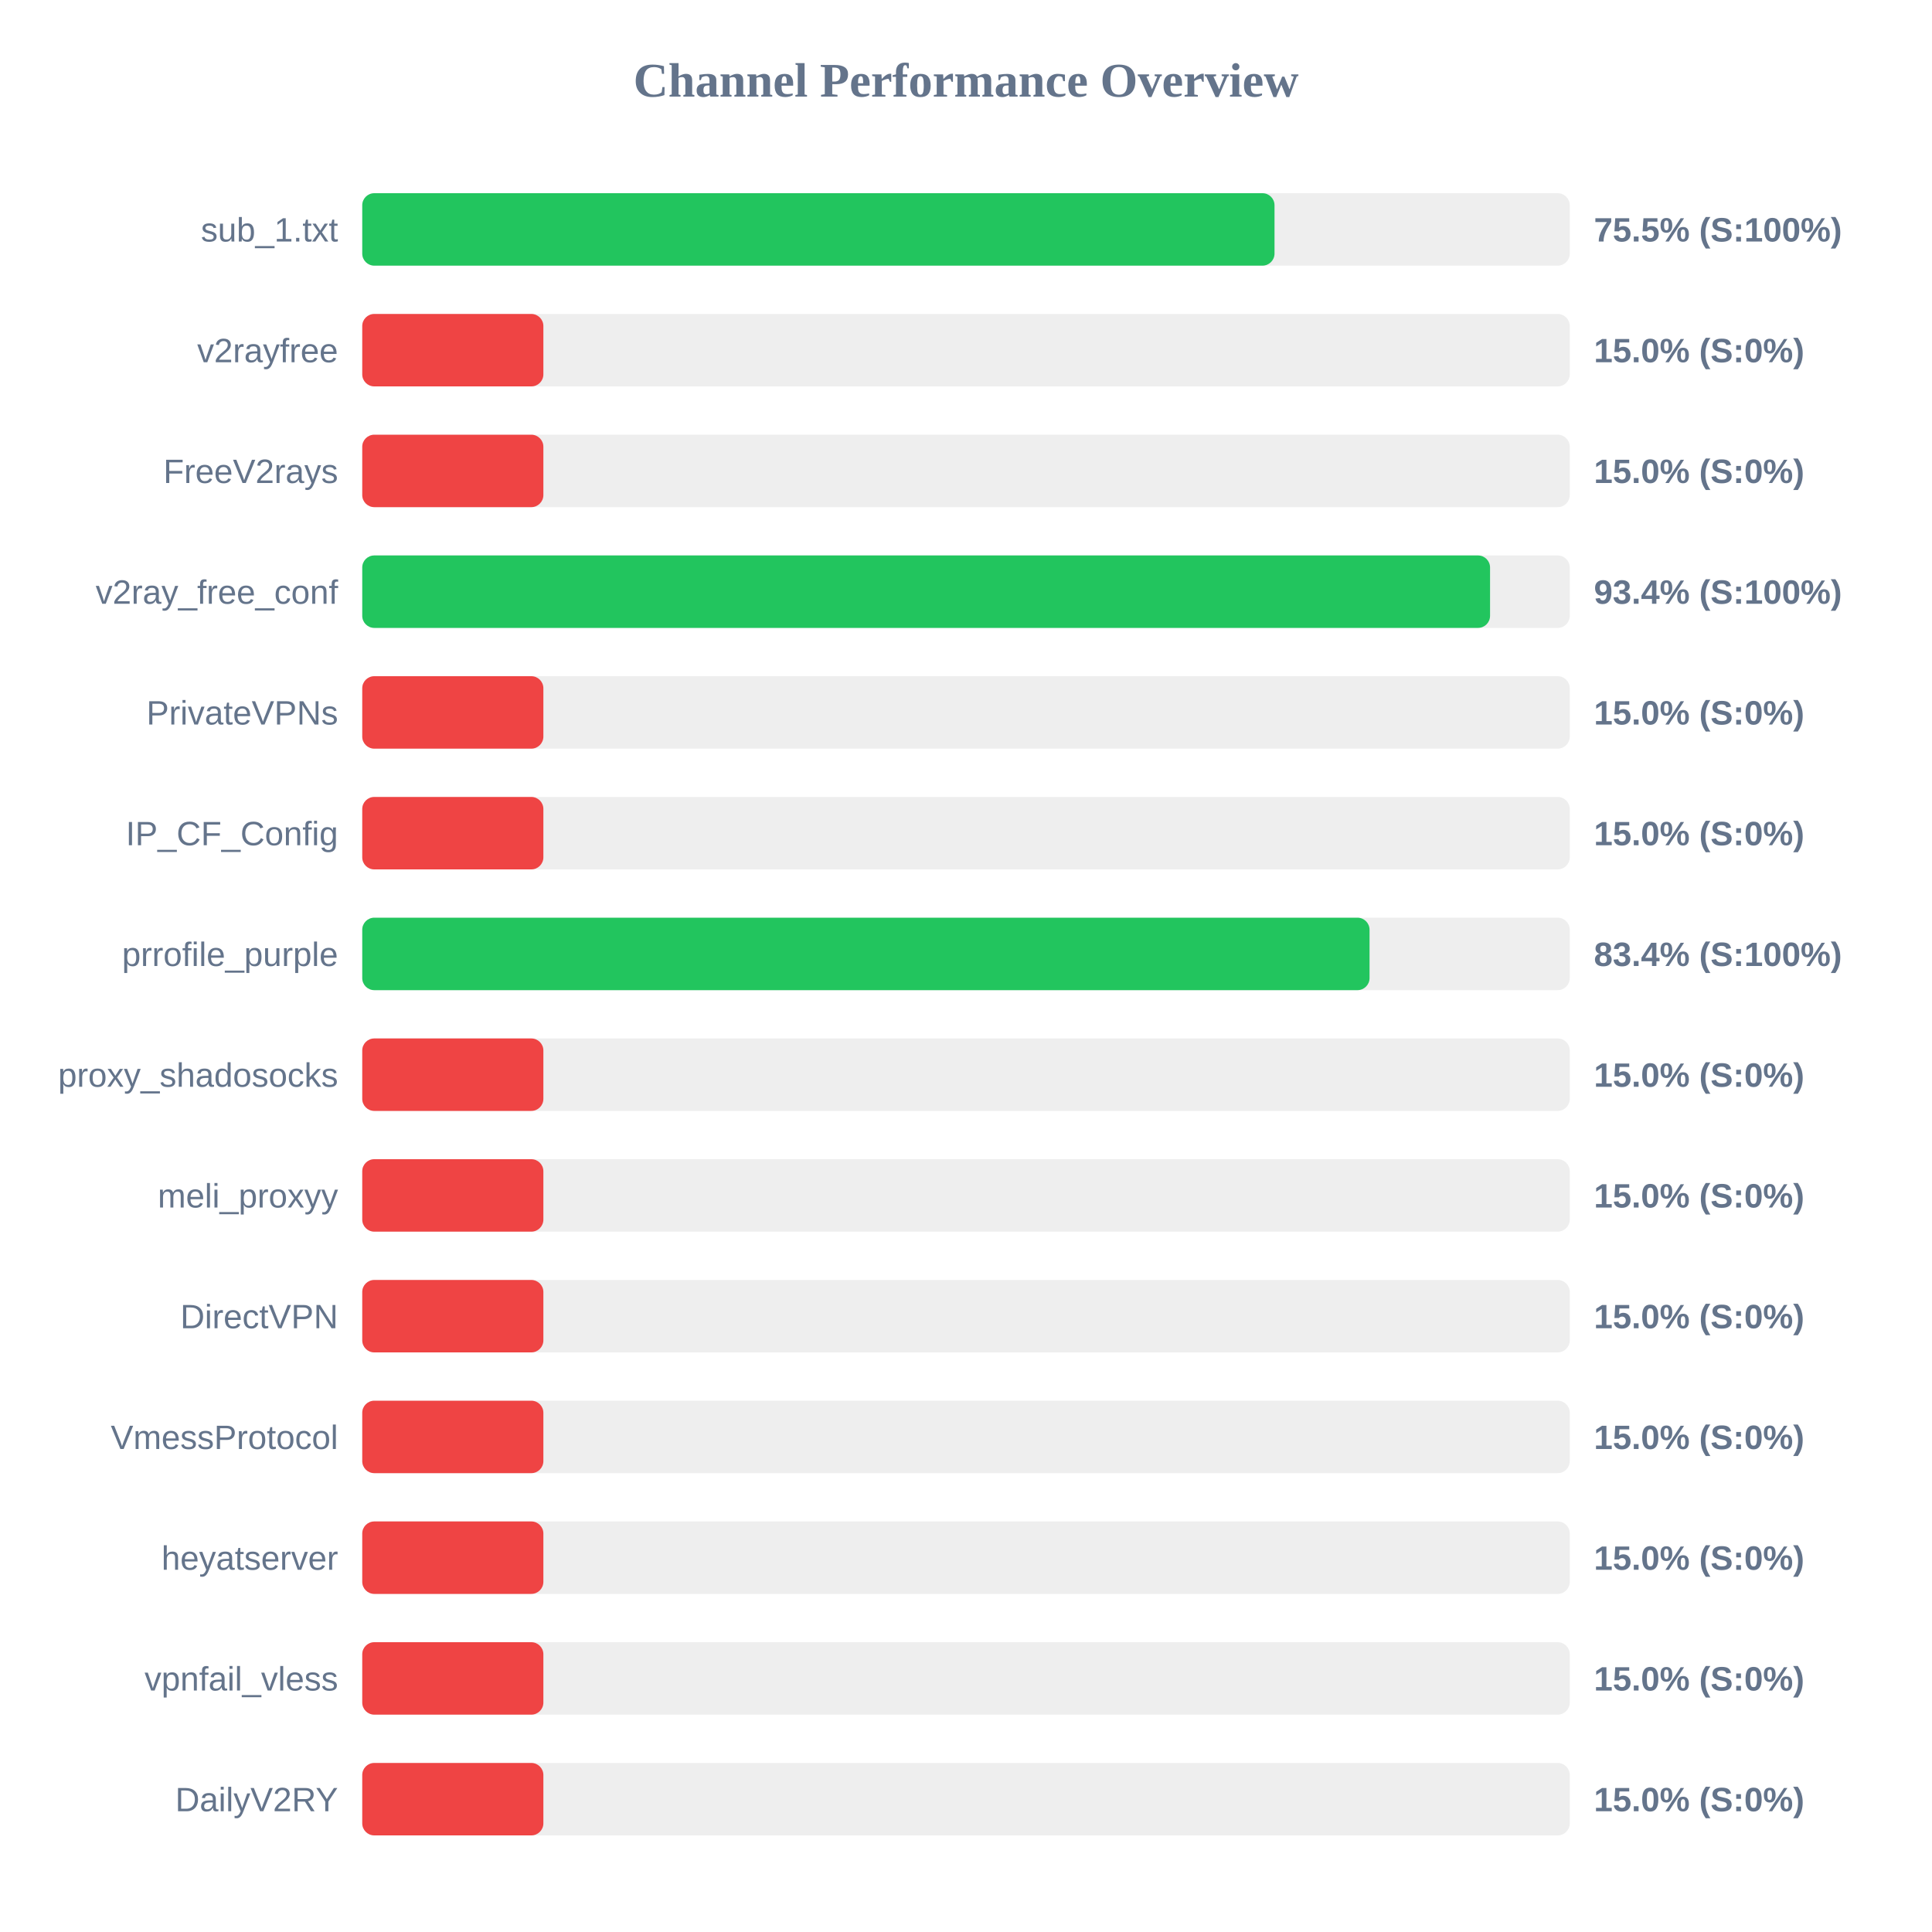
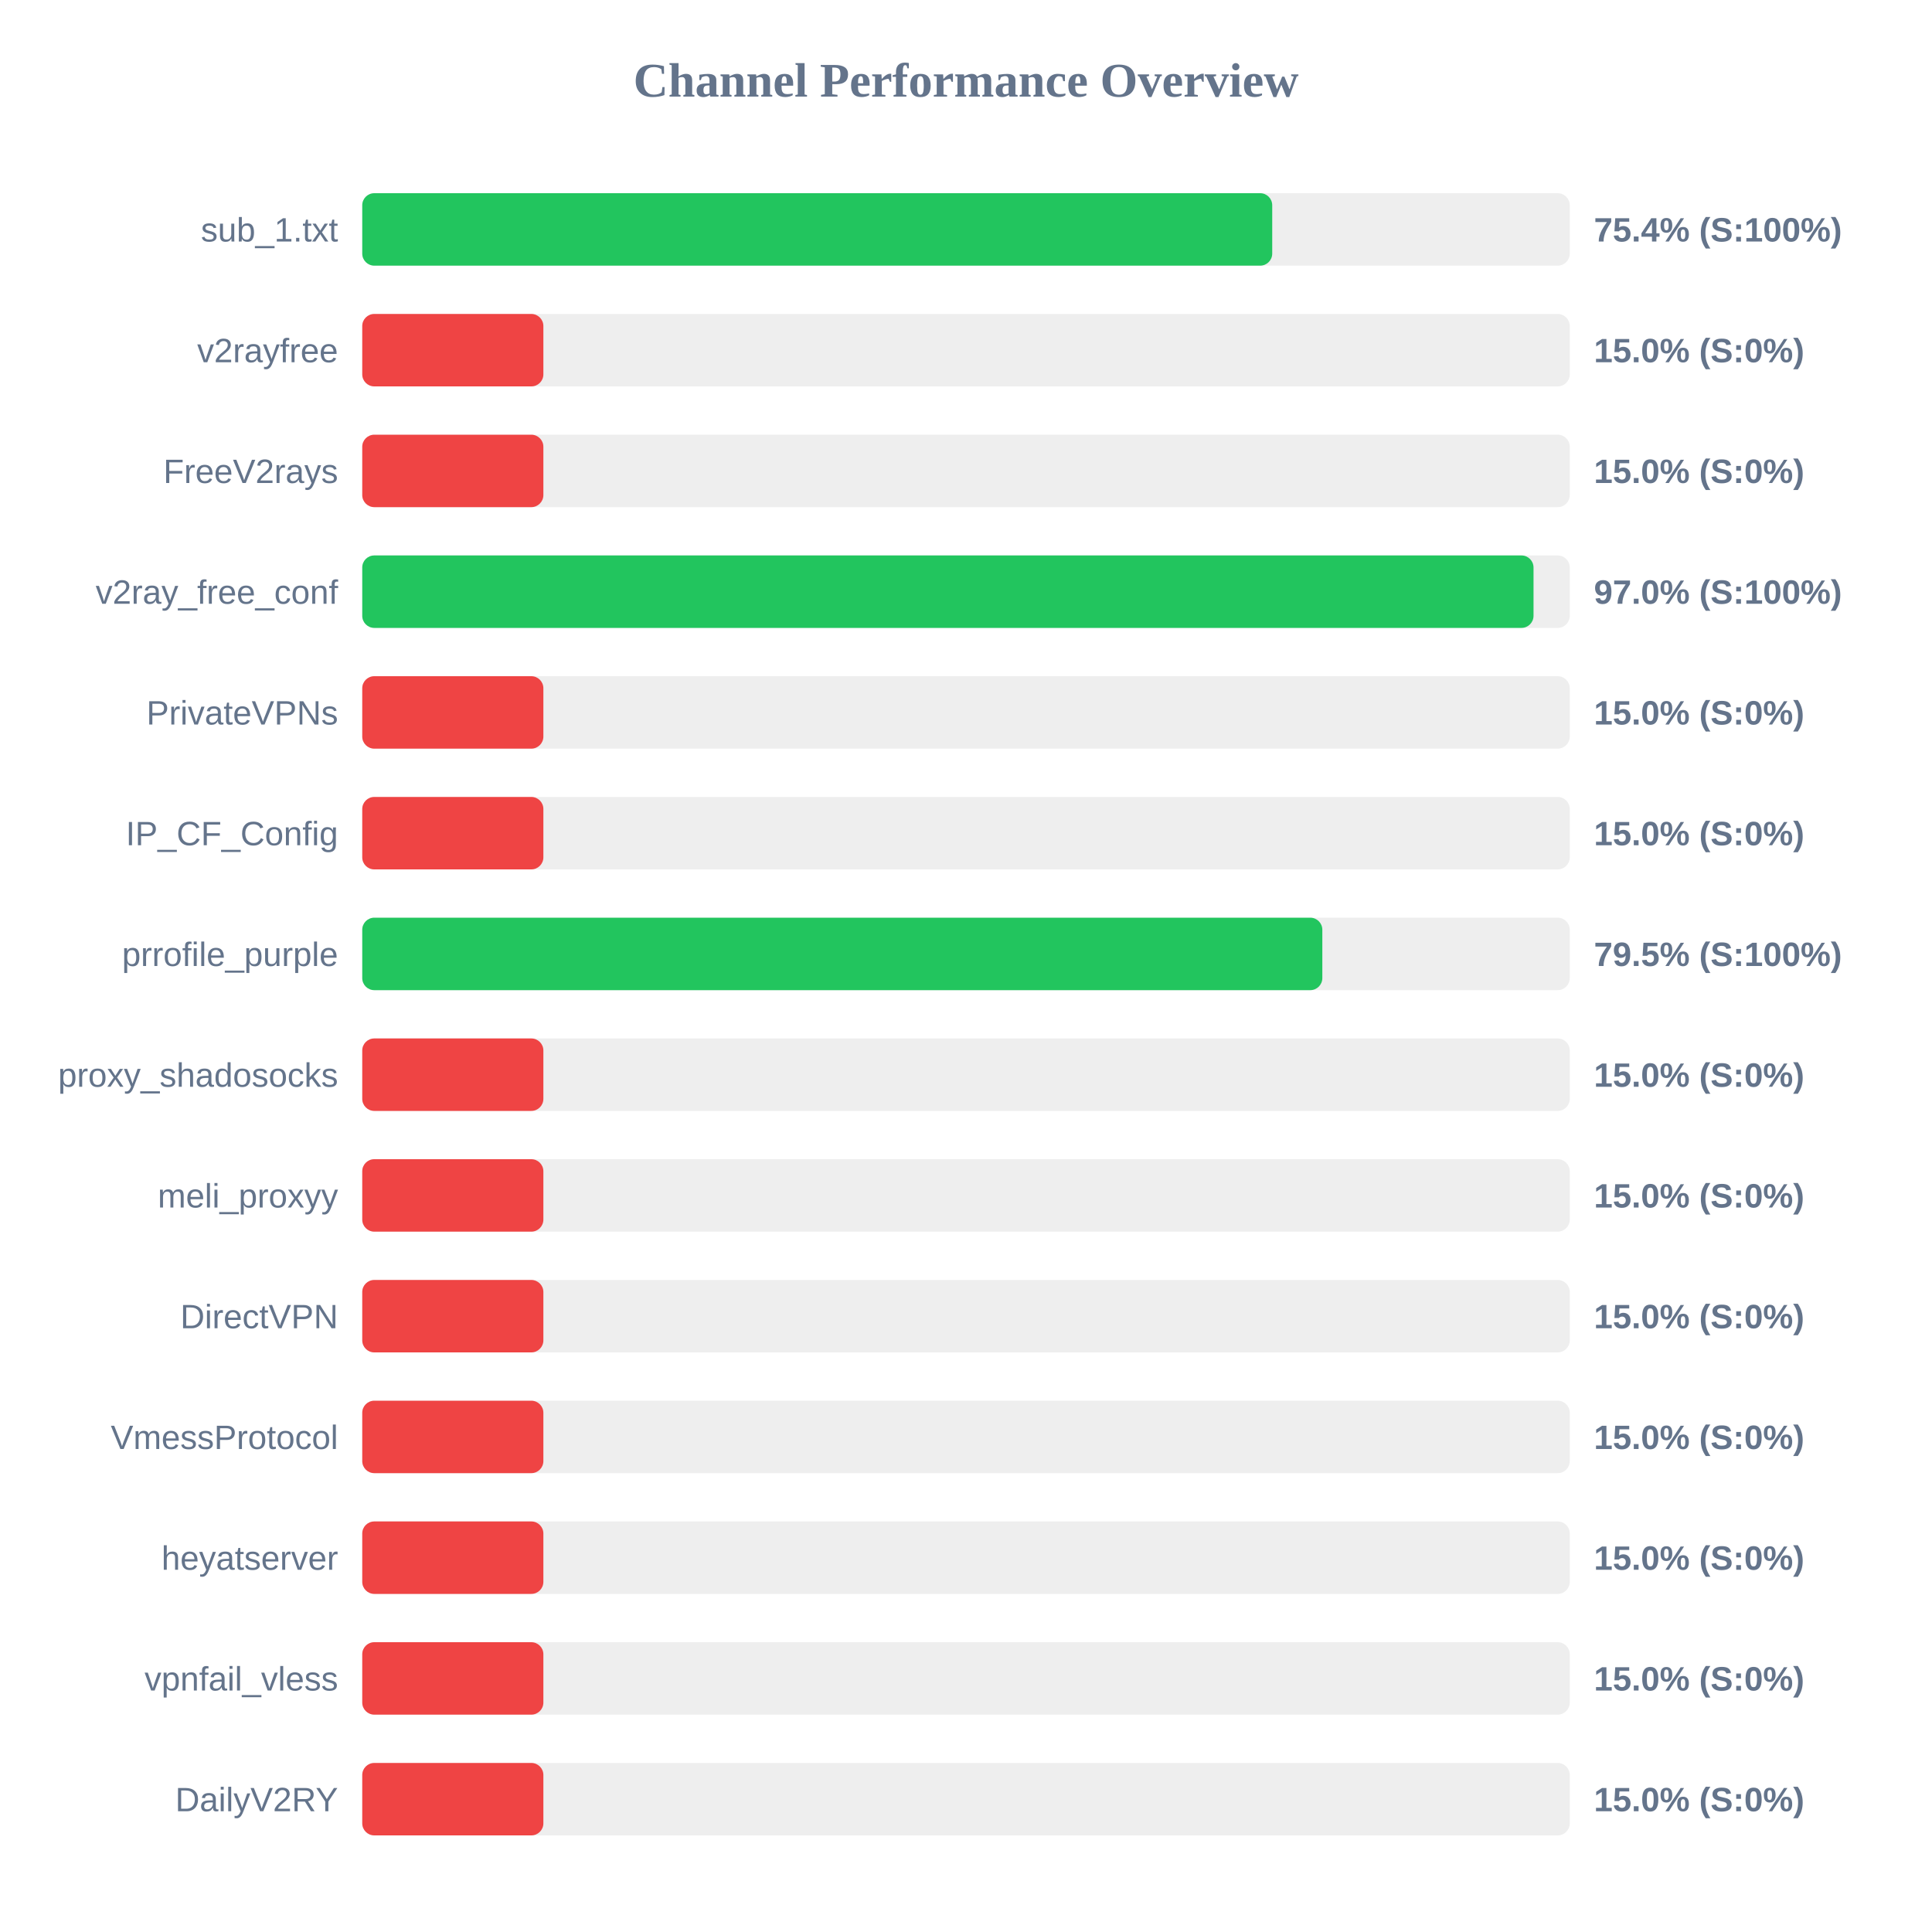
<svg xmlns="http://www.w3.org/2000/svg" width="800" height="800" version="1.1">
  <style>
        .row { font: 14px Arial; fill: #64748b; }
        .score { font: bold 14px Arial; fill: #64748b; }
    </style>
  <text x="400" y="40" text-anchor="middle" font-size="20px" font-weight="bold" fill="#64748b">Channel Performance Overview</text>
  <rect x="150" y="80" width="500" height="30" fill="#eee" rx="5" />
-   <rect x="150" y="80" width="377.75" height="30" fill="#22c55e" rx="5" />
+   <rect x="150" y="80" width="376.8" height="30" fill="#22c55e" rx="5" />
  <text x="140" y="100" text-anchor="end" class="row">sub_1.txt</text>
-   <text x="660" y="100" text-anchor="start" class="score">75.5% (S:100%)</text>
+   <text x="660" y="100" text-anchor="start" class="score">75.4% (S:100%)</text>
  <rect x="150" y="130" width="500" height="30" fill="#eee" rx="5" />
  <rect x="150" y="130" width="75.0" height="30" fill="#ef4444" rx="5" />
  <text x="140" y="150" text-anchor="end" class="row">v2rayfree</text>
  <text x="660" y="150" text-anchor="start" class="score">15.0% (S:0%)</text>
  <rect x="150" y="180" width="500" height="30" fill="#eee" rx="5" />
  <rect x="150" y="180" width="75.0" height="30" fill="#ef4444" rx="5" />
  <text x="140" y="200" text-anchor="end" class="row">FreeV2rays</text>
  <text x="660" y="200" text-anchor="start" class="score">15.0% (S:0%)</text>
  <rect x="150" y="230" width="500" height="30" fill="#eee" rx="5" />
-   <rect x="150" y="230" width="467.0" height="30" fill="#22c55e" rx="5" />
+   <rect x="150" y="230" width="485.0" height="30" fill="#22c55e" rx="5" />
  <text x="140" y="250" text-anchor="end" class="row">v2ray_free_conf</text>
-   <text x="660" y="250" text-anchor="start" class="score">93.4% (S:100%)</text>
+   <text x="660" y="250" text-anchor="start" class="score">97.0% (S:100%)</text>
  <rect x="150" y="280" width="500" height="30" fill="#eee" rx="5" />
  <rect x="150" y="280" width="75.0" height="30" fill="#ef4444" rx="5" />
  <text x="140" y="300" text-anchor="end" class="row">PrivateVPNs</text>
  <text x="660" y="300" text-anchor="start" class="score">15.0% (S:0%)</text>
  <rect x="150" y="330" width="500" height="30" fill="#eee" rx="5" />
  <rect x="150" y="330" width="75.0" height="30" fill="#ef4444" rx="5" />
  <text x="140" y="350" text-anchor="end" class="row">IP_CF_Config</text>
  <text x="660" y="350" text-anchor="start" class="score">15.0% (S:0%)</text>
  <rect x="150" y="380" width="500" height="30" fill="#eee" rx="5" />
-   <rect x="150" y="380" width="417.1" height="30" fill="#22c55e" rx="5" />
+   <rect x="150" y="380" width="397.55" height="30" fill="#22c55e" rx="5" />
  <text x="140" y="400" text-anchor="end" class="row">prrofile_purple</text>
-   <text x="660" y="400" text-anchor="start" class="score">83.4% (S:100%)</text>
+   <text x="660" y="400" text-anchor="start" class="score">79.5% (S:100%)</text>
  <rect x="150" y="430" width="500" height="30" fill="#eee" rx="5" />
  <rect x="150" y="430" width="75.0" height="30" fill="#ef4444" rx="5" />
  <text x="140" y="450" text-anchor="end" class="row">proxy_shadosocks</text>
  <text x="660" y="450" text-anchor="start" class="score">15.0% (S:0%)</text>
  <rect x="150" y="480" width="500" height="30" fill="#eee" rx="5" />
  <rect x="150" y="480" width="75.0" height="30" fill="#ef4444" rx="5" />
  <text x="140" y="500" text-anchor="end" class="row">meli_proxyy</text>
  <text x="660" y="500" text-anchor="start" class="score">15.0% (S:0%)</text>
  <rect x="150" y="530" width="500" height="30" fill="#eee" rx="5" />
  <rect x="150" y="530" width="75.0" height="30" fill="#ef4444" rx="5" />
  <text x="140" y="550" text-anchor="end" class="row">DirectVPN</text>
  <text x="660" y="550" text-anchor="start" class="score">15.0% (S:0%)</text>
  <rect x="150" y="580" width="500" height="30" fill="#eee" rx="5" />
  <rect x="150" y="580" width="75.0" height="30" fill="#ef4444" rx="5" />
  <text x="140" y="600" text-anchor="end" class="row">VmessProtocol</text>
  <text x="660" y="600" text-anchor="start" class="score">15.0% (S:0%)</text>
  <rect x="150" y="630" width="500" height="30" fill="#eee" rx="5" />
  <rect x="150" y="630" width="75.0" height="30" fill="#ef4444" rx="5" />
  <text x="140" y="650" text-anchor="end" class="row">heyatserver</text>
  <text x="660" y="650" text-anchor="start" class="score">15.0% (S:0%)</text>
  <rect x="150" y="680" width="500" height="30" fill="#eee" rx="5" />
  <rect x="150" y="680" width="75.0" height="30" fill="#ef4444" rx="5" />
  <text x="140" y="700" text-anchor="end" class="row">vpnfail_vless</text>
  <text x="660" y="700" text-anchor="start" class="score">15.0% (S:0%)</text>
  <rect x="150" y="730" width="500" height="30" fill="#eee" rx="5" />
  <rect x="150" y="730" width="75.0" height="30" fill="#ef4444" rx="5" />
  <text x="140" y="750" text-anchor="end" class="row">DailyV2RY</text>
  <text x="660" y="750" text-anchor="start" class="score">15.0% (S:0%)</text>
</svg>
